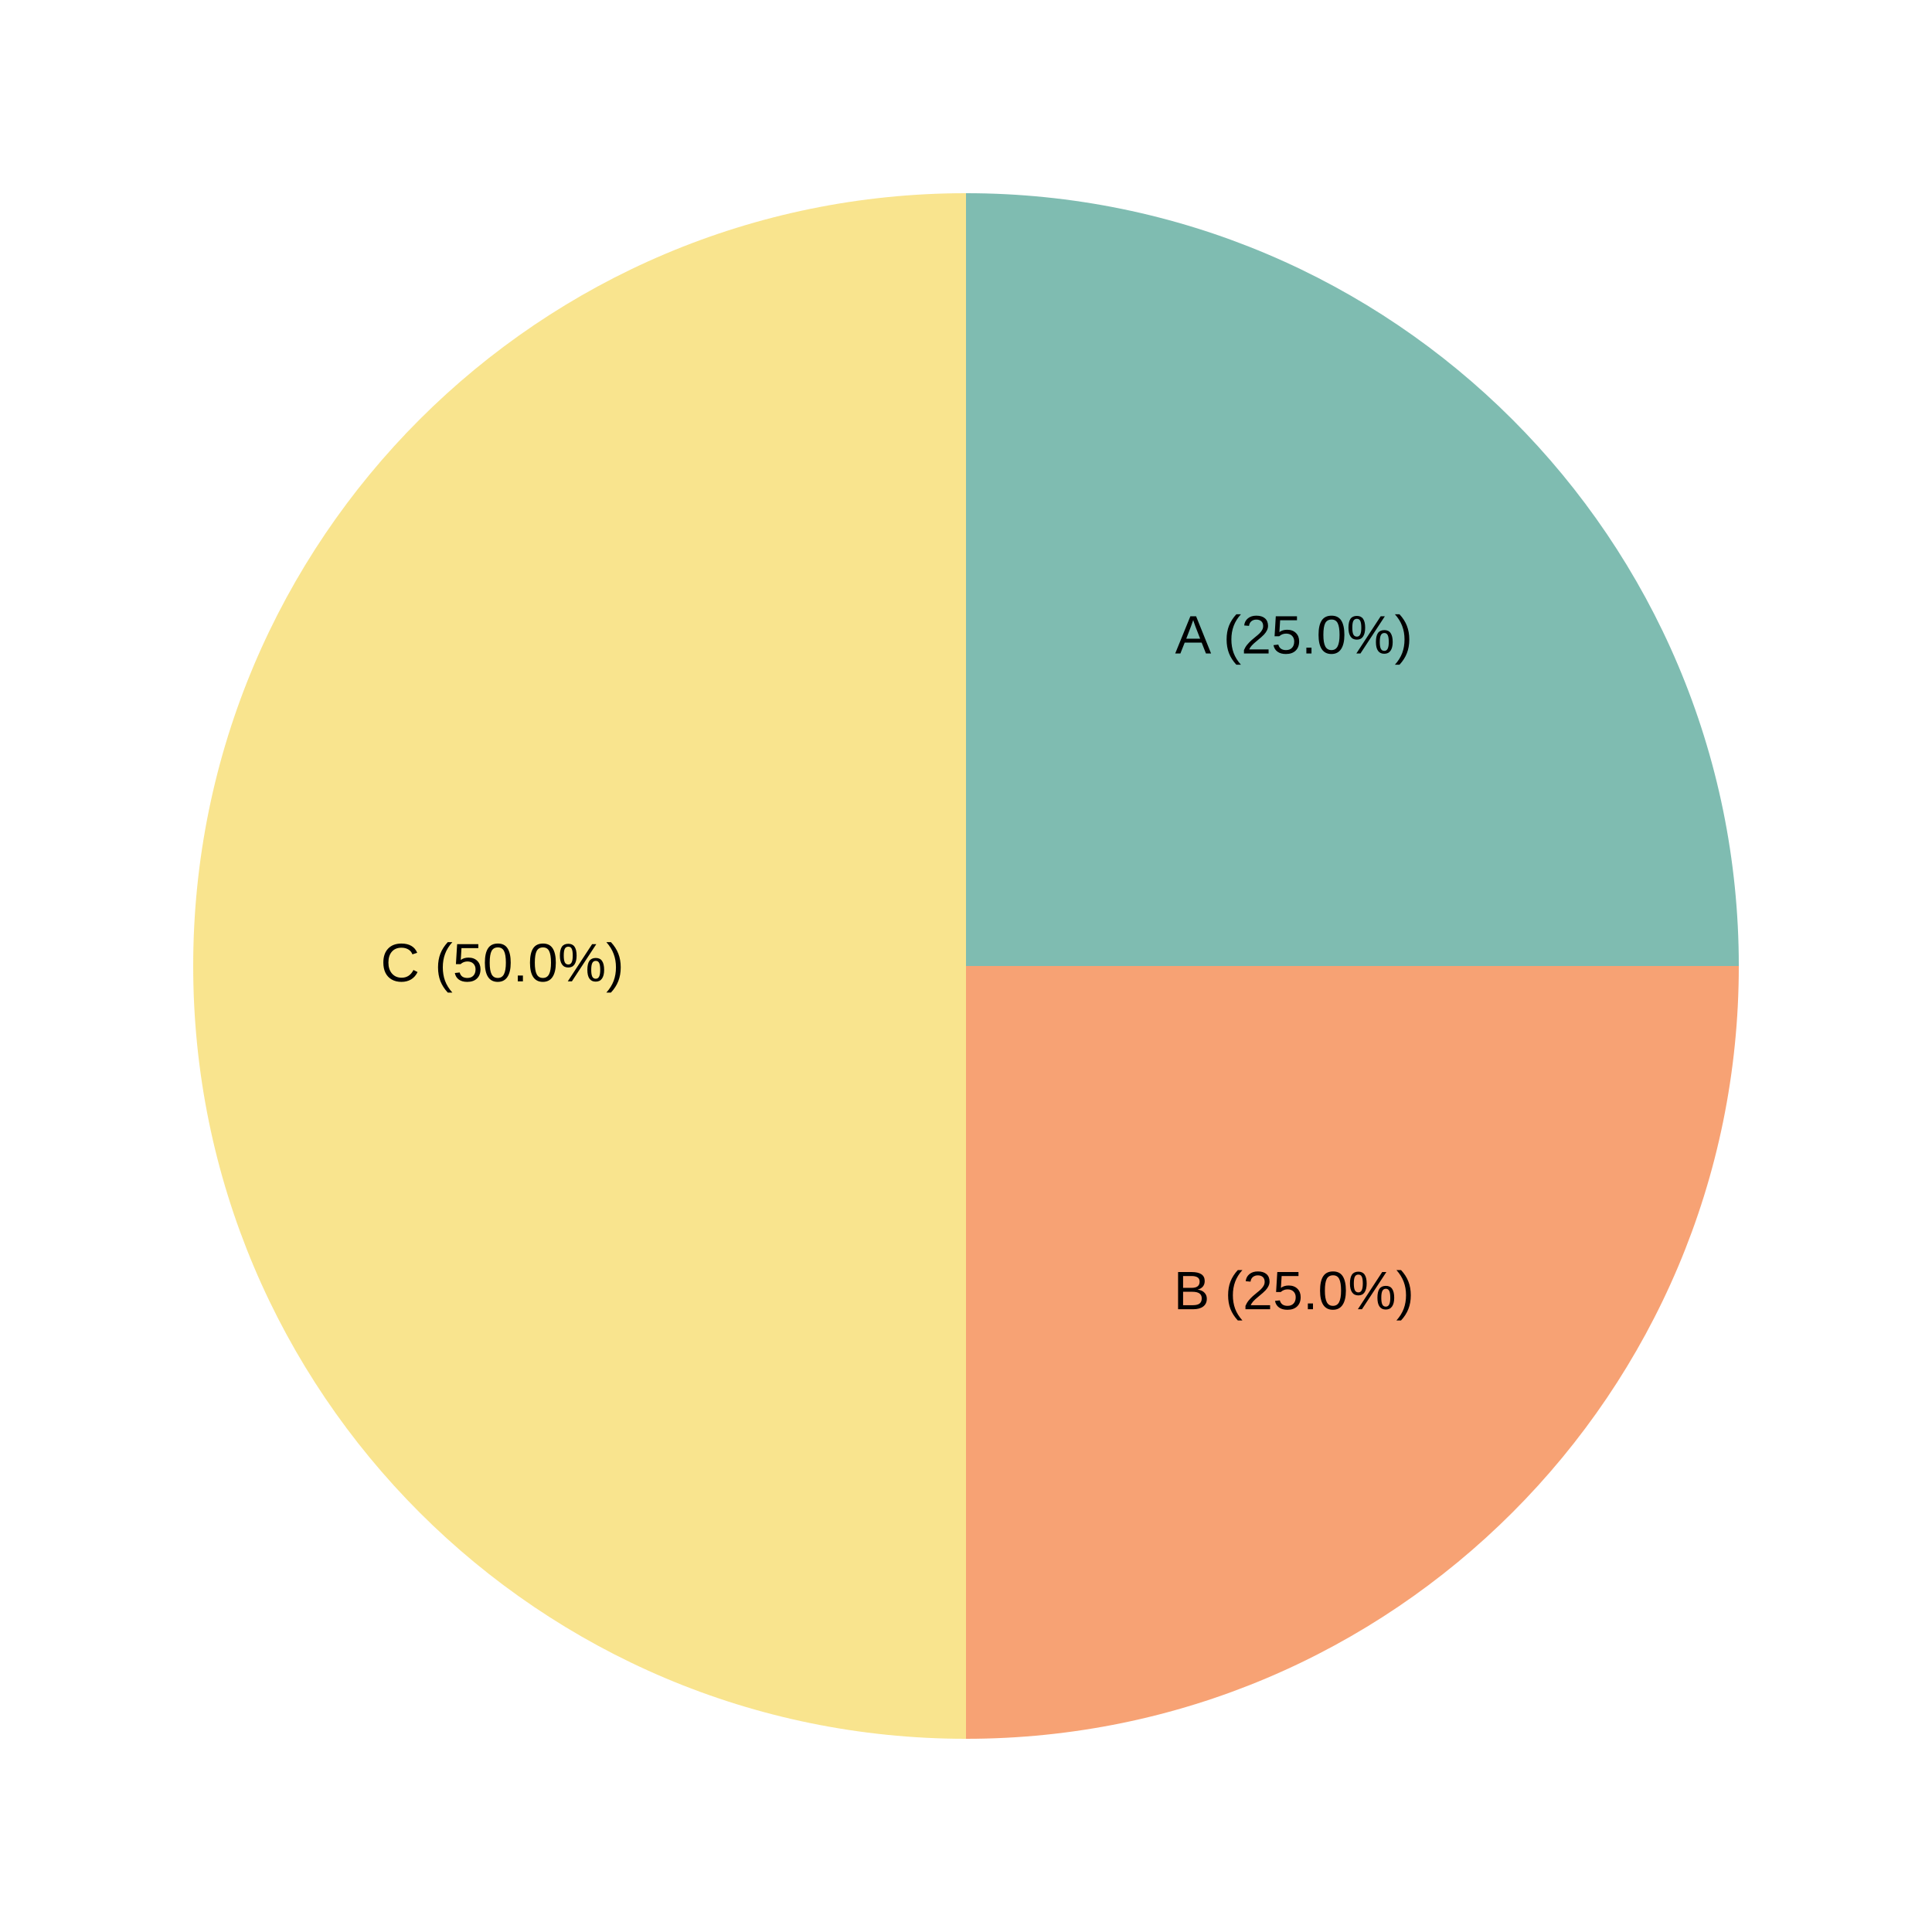
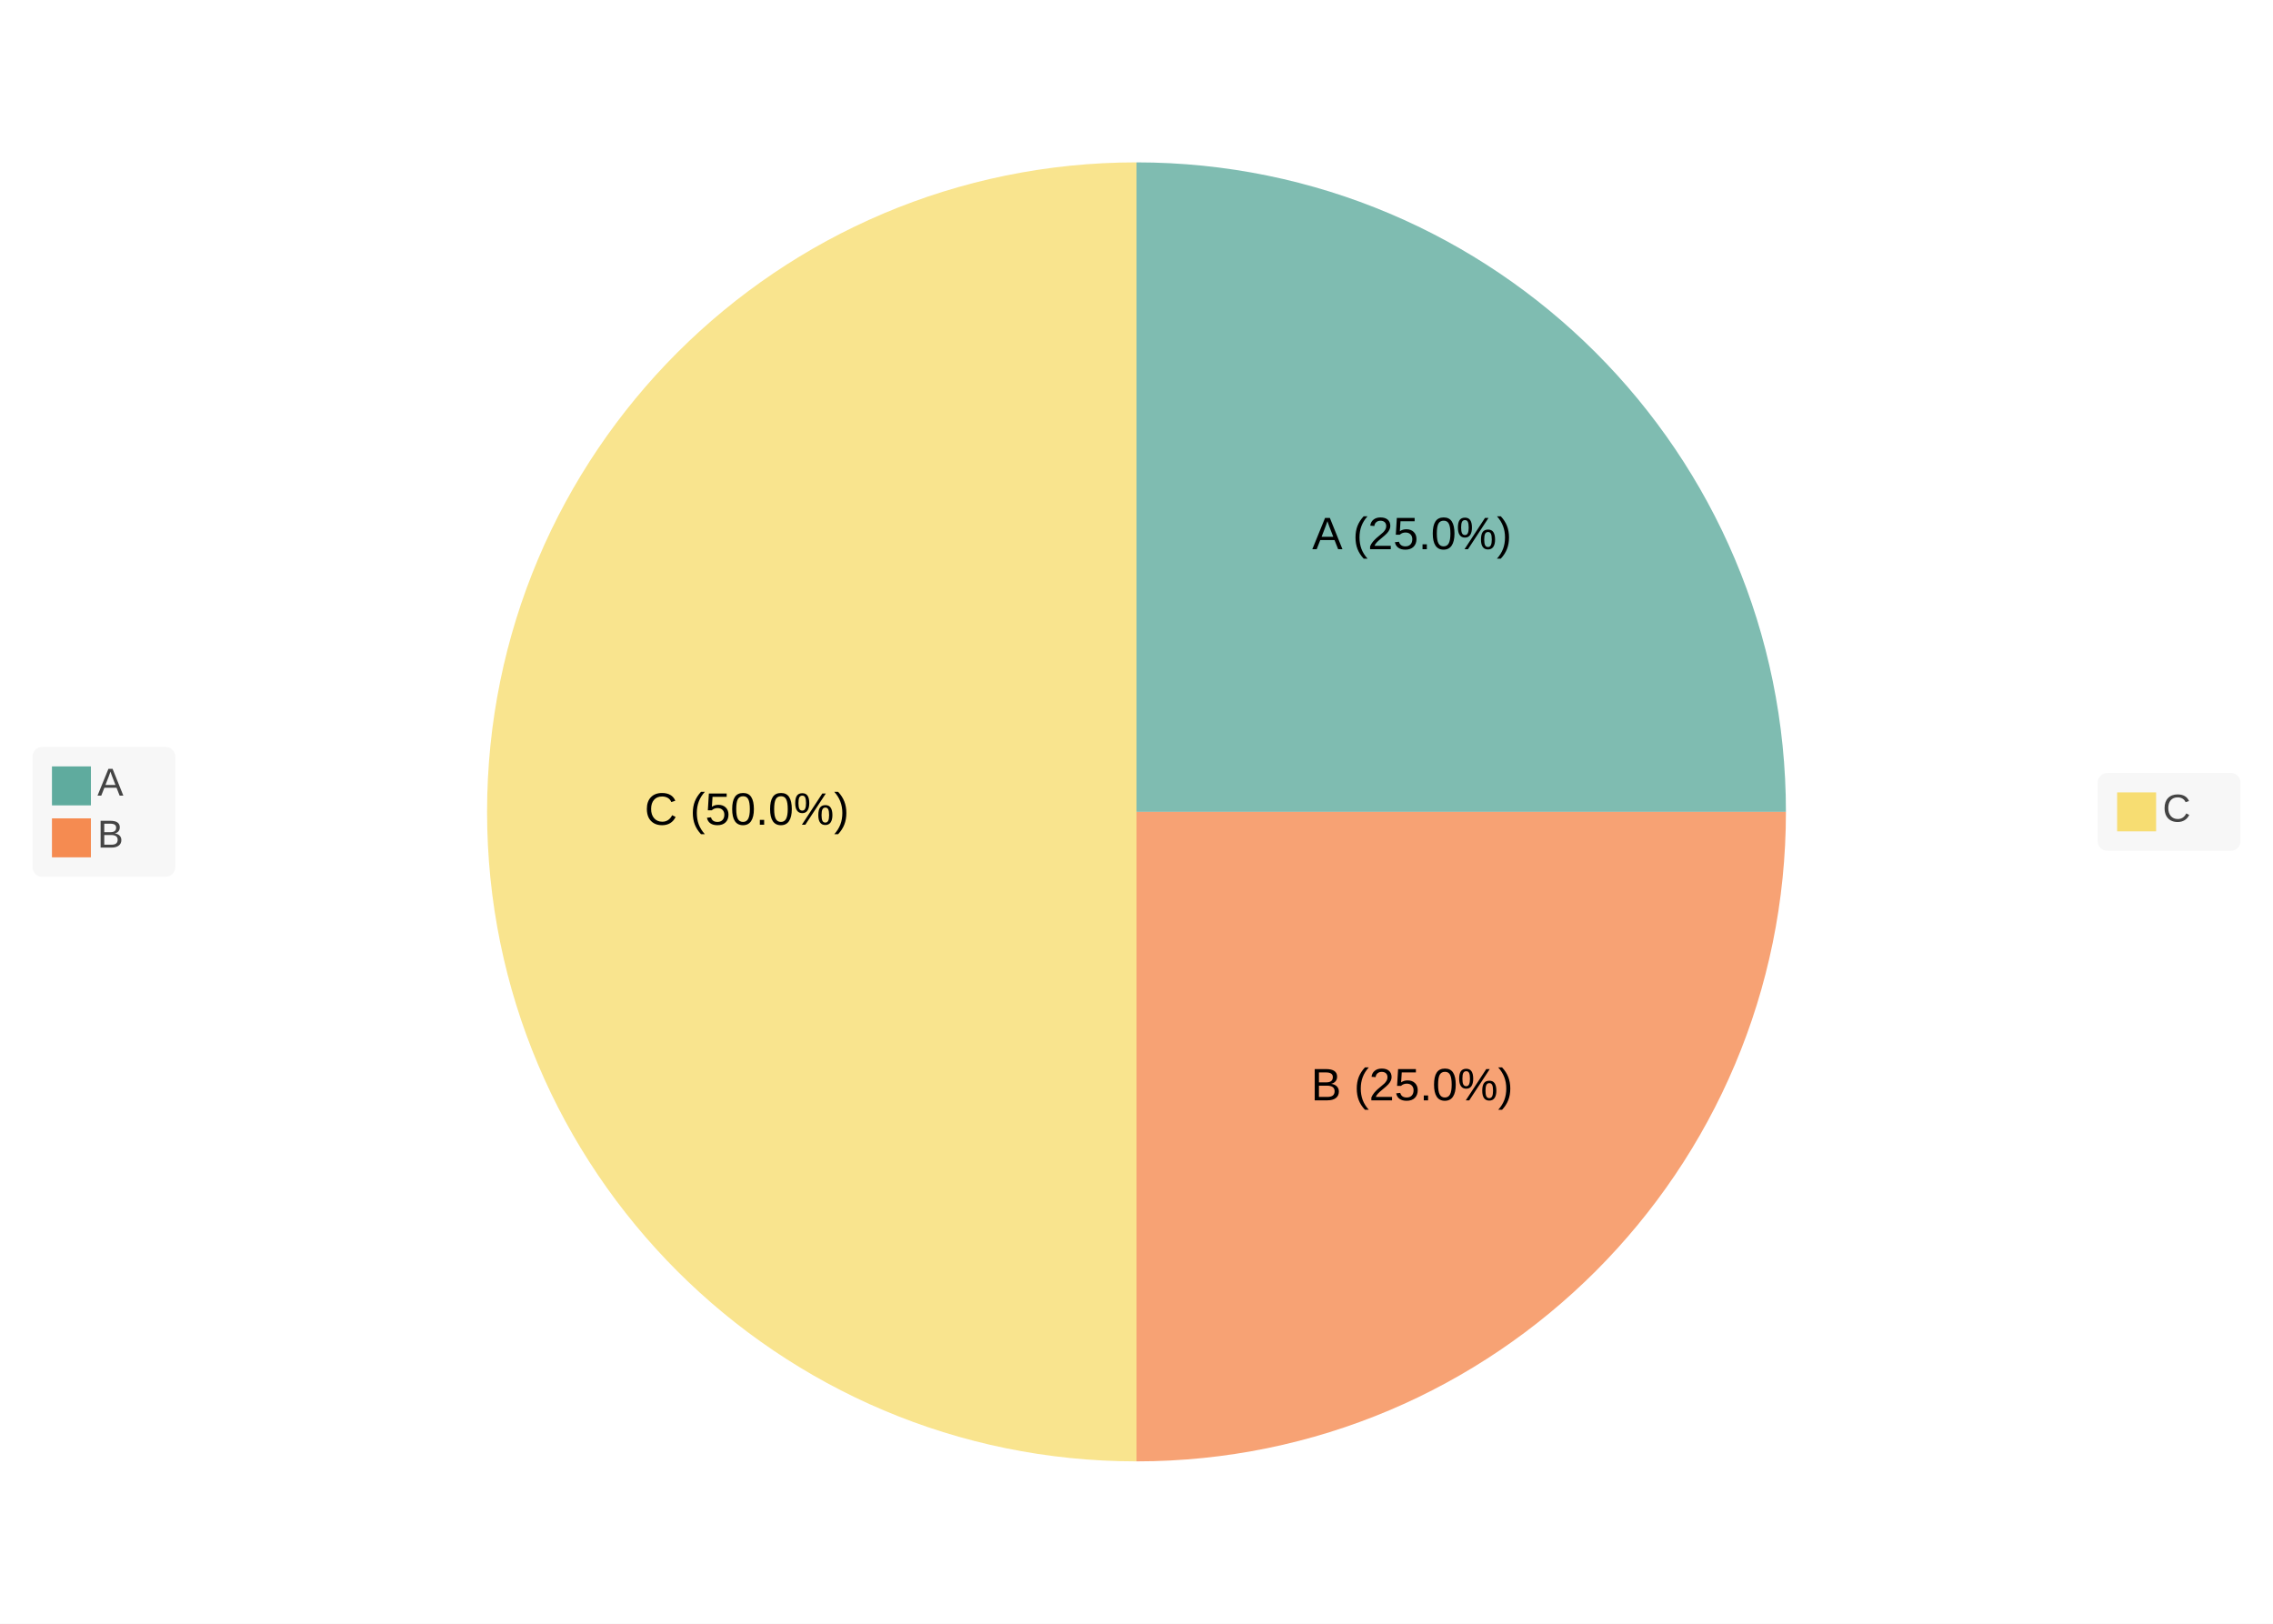
- <svg xmlns="http://www.w3.org/2000/svg" width="500" height="500" viewBox="0 0 500 500">
-   <path fill="#FFFFFF" d="M0 0 h500 v500 h-500 v-500Z" />
+ <svg xmlns="http://www.w3.org/2000/svg" width="700" height="500" viewBox="0 0 700 500">
+   <path fill="#FFFFFF" d="M0 0 h700 v500 h-700 v-500Z" />
  <defs>
    <clipPath id="plot-clip">
-       <rect x="0" y="0" width="441.0" height="450.0" />
+       <rect x="0" y="0" width="621.0" height="450.0" />
    </clipPath>
  </defs>
  <g>
-     <path d="M 250.0 250.0 L 250.0 50.0 A 200.0 200.0 0 0 1 450.0 250.0 Z" fill="#5fab9e" opacity="0.8" />
-     <text x="334.853" y="165.147" fill="#000000" font-size="14" font-family="Arial" text-anchor="middle" dominant-baseline="middle">A (25.0%)</text>
-     <path d="M 250.0 250.0 L 450.0 250.0 A 200.0 200.0 0 0 1 250.0 450.0 Z" fill="#f58b51" opacity="0.8" />
-     <text x="334.853" y="334.853" fill="#000000" font-size="14" font-family="Arial" text-anchor="middle" dominant-baseline="middle">B (25.0%)</text>
-     <path d="M 250.0 250.0 L 250.0 450.0 A 200.0 200.0 0 0 1 250 50.0 Z" fill="#f7dd72" opacity="0.8" />
-     <text x="130.0" y="250" fill="#000000" font-size="14" font-family="Arial" text-anchor="middle" dominant-baseline="middle">C (50.0%)</text>
+     <g>
+       <rect x="10" y="230.0" width="44" height="40" fill="#f5f5f5" fill-opacity="0.85" rx="3" />
+       <rect x="646" y="238.0" width="44" height="24" fill="#f5f5f5" fill-opacity="0.85" rx="3" />
+       <g>
+         <rect y="236.0" x="16" width="12" height="12" fill="#5fab9e" />
+         <text y="245.0" x="30" font-size="12" font-family="Arial" fill="#444444">A</text>
+       </g>
+       <g>
+         <rect y="252.0" x="16" width="12" height="12" fill="#f58b51" />
+         <text y="261.0" x="30" font-size="12" font-family="Arial" fill="#444444">B</text>
+       </g>
+       <g>
+         <rect y="244.0" x="652" width="12" height="12" fill="#f7dd72" />
+         <text y="253.0" x="666" font-size="12" font-family="Arial" fill="#444444">C</text>
+       </g>
+     </g>
+     <path d="M 350.0 250.0 L 350.0 50.0 A 200.0 200.0 0 0 1 550.0 250.0 Z" fill="#5fab9e" opacity="0.8" />
+     <path d="M 350.0 250.0 L 550.0 250.0 A 200.0 200.0 0 0 1 350.0 450.0 Z" fill="#f58b51" opacity="0.8" />
+     <path d="M 350.0 250.0 L 350.0 450.0 A 200.0 200.0 0 0 1 350 50.0 Z" fill="#f7dd72" opacity="0.8" />
+     <text x="434.853" y="165.147" fill="#000000" font-size="14" font-family="Arial" text-anchor="middle" dominant-baseline="middle">A (25.0%)</text>
+     <text x="434.853" y="334.853" fill="#000000" font-size="14" font-family="Arial" text-anchor="middle" dominant-baseline="middle">B (25.0%)</text>
+     <text x="230.0" y="250" fill="#000000" font-size="14" font-family="Arial" text-anchor="middle" dominant-baseline="middle">C (50.0%)</text>
  </g>
</svg>
